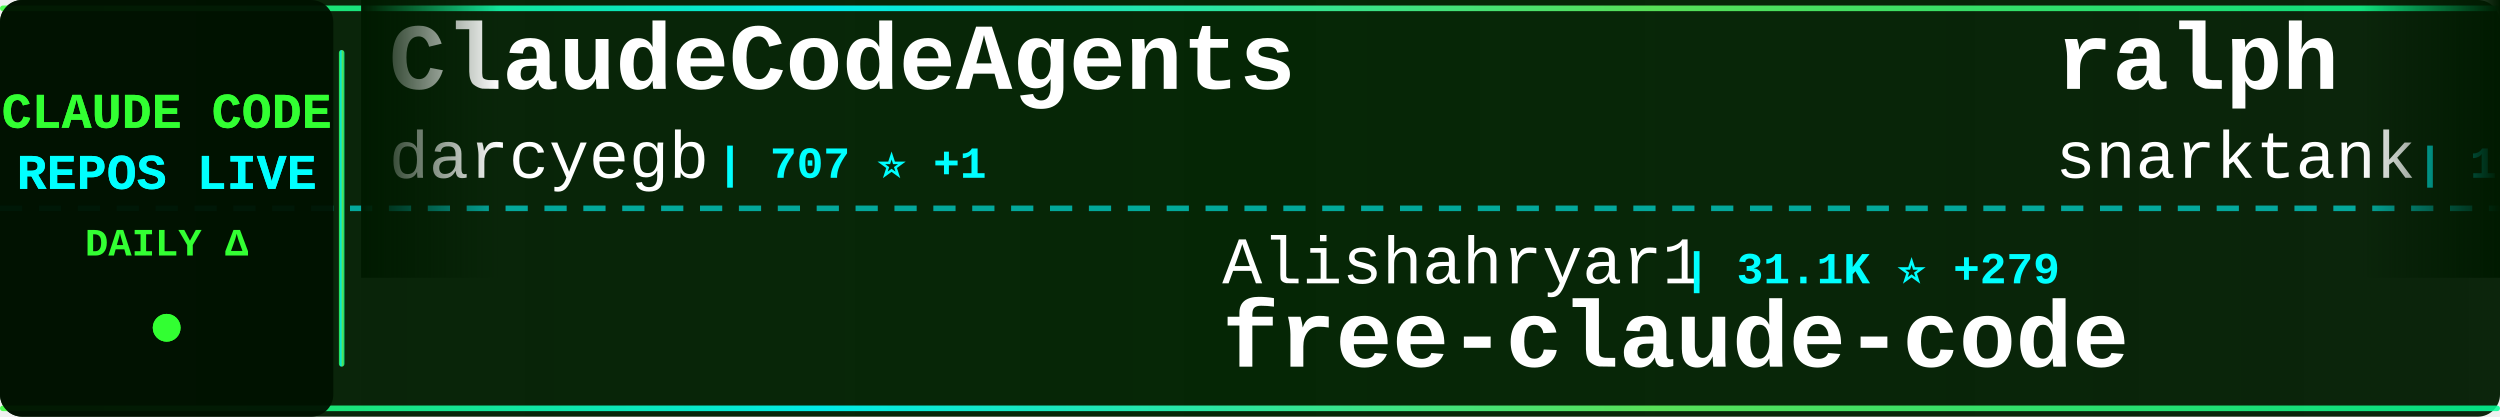
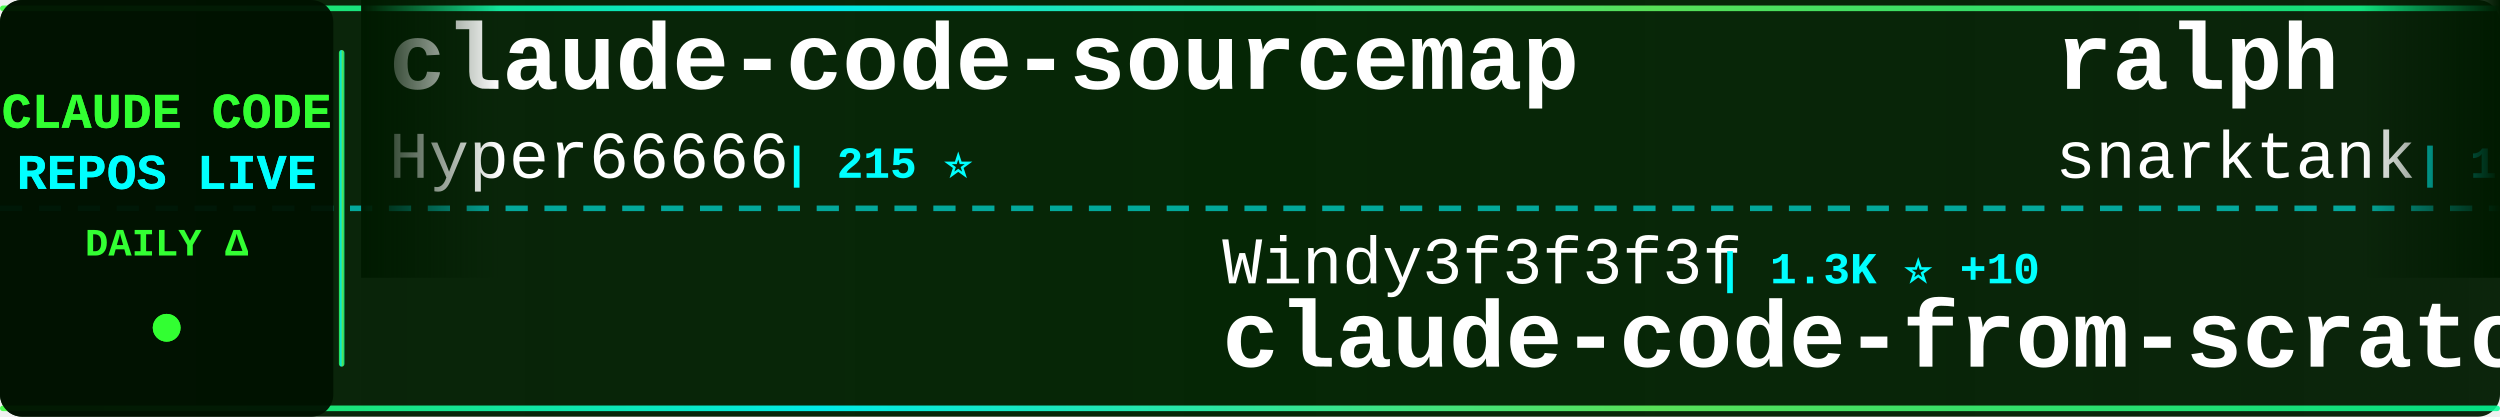
<svg xmlns="http://www.w3.org/2000/svg" width="900" height="150">
  <defs>
    <linearGradient id="tickerBg" x1="0%" y1="0%" x2="100%" y2="0%">
      <stop offset="0%" style="stop-color:#001a00;stop-opacity:0.95" />
      <stop offset="50%" style="stop-color:#002200;stop-opacity:0.98" />
      <stop offset="100%" style="stop-color:#001a00;stop-opacity:0.95" />
    </linearGradient>
    <linearGradient id="borderGrad" x1="0%" y1="0%" x2="100%" y2="0%">
      <stop offset="0%" style="stop-color:#33ff33;stop-opacity:0.85">
        <animate attributeName="stop-opacity" values="0.85;1;0.85" dur="2s" repeatCount="indefinite" />
      </stop>
      <stop offset="33%" style="stop-color:#00ffff;stop-opacity:0.9">
        <animate attributeName="stop-opacity" values="0.9;1;0.9" dur="2.2s" repeatCount="indefinite" />
      </stop>
      <stop offset="66%" style="stop-color:#66ff66;stop-opacity:0.85">
        <animate attributeName="stop-opacity" values="0.85;1;0.85" dur="1.8s" repeatCount="indefinite" />
      </stop>
      <stop offset="100%" style="stop-color:#00ff99;stop-opacity:0.85">
        <animate attributeName="stop-opacity" values="0.85;1;0.85" dur="2s" repeatCount="indefinite" />
      </stop>
    </linearGradient>
    <filter id="textGlow">
      <feGaussianBlur stdDeviation="0.1" result="coloredBlur" />
      <feMerge>
        <feMergeNode in="coloredBlur" />
        <feMergeNode in="SourceGraphic" />
      </feMerge>
    </filter>
    <filter id="metricGlow">
      <feGaussianBlur stdDeviation="0.2" result="coloredBlur" />
      <feMerge>
        <feMergeNode in="coloredBlur" />
        <feMergeNode in="SourceGraphic" />
      </feMerge>
    </filter>
    <linearGradient id="leftFade" x1="0%" y1="0%" x2="100%" y2="0%">
      <stop offset="0%" style="stop-color:#001a00;stop-opacity:1" />
      <stop offset="100%" style="stop-color:#001a00;stop-opacity:0" />
    </linearGradient>
    <linearGradient id="rightFade" x1="0%" y1="0%" x2="100%" y2="0%">
      <stop offset="0%" style="stop-color:#001a00;stop-opacity:0" />
      <stop offset="100%" style="stop-color:#001a00;stop-opacity:1" />
    </linearGradient>
  </defs>
  <rect width="900" height="150" fill="url(#tickerBg)" rx="8" />
  <rect x="0" y="2" width="900" height="2" fill="url(#borderGrad)" rx="1" />
  <rect x="0" y="146" width="900" height="2" fill="url(#borderGrad)" rx="1" />
  <line x1="0" y1="75" x2="900" y2="75" stroke="#00ffff" stroke-width="2" stroke-dasharray="8 6" opacity="0.6" />
  <rect x="0" y="0" width="120" height="150" fill="#001100" opacity="0.95" rx="8" />
  <text x="60" y="46" font-family="'Courier New', monospace" font-size="18" font-weight="bold" fill="#33ff33" text-anchor="middle" filter="url(#textGlow)">
    CLAUDE CODE
  </text>
  <text x="60" y="68" font-family="'Courier New', monospace" font-size="18" font-weight="bold" fill="#00ffff" text-anchor="middle" filter="url(#textGlow)">
    REPOS LIVE
  </text>
  <text x="60" y="92" font-family="'Courier New', monospace" font-size="14" font-weight="bold" fill="#33ff33" text-anchor="middle">
    DAILY Δ
  </text>
  <circle cx="60" cy="118" r="5" fill="#33ff33" filter="url(#metricGlow)">
    <animate attributeName="r" values="4;6;4" dur="1.5s" repeatCount="indefinite" />
    <animate attributeName="opacity" values="0.6;1;0.6" dur="1.5s" repeatCount="indefinite" />
  </circle>
  <rect x="122" y="18" width="2" height="114" fill="url(#borderGrad)" rx="1" />
  <clipPath id="tickerClip">
    <rect x="130" y="0" width="770" height="150" />
  </clipPath>
  <g clip-path="url(#tickerClip)">
    <g id="tickerItems">
      <animateTransform attributeName="transform" attributeType="XML" type="translate" from="0 0" to="-3000 0" dur="54s" repeatCount="indefinite" />
      <g transform="translate(0, 0)">
-         <text x="140" y="32" font-family="'Courier New', monospace" font-size="34" font-weight="bold" fill="#ffffff">ClaudeCodeAgents</text>
-         <text x="140" y="64" font-family="'Courier New', monospace" font-size="24" font-weight="normal" fill="#ffffff" opacity="1.0">darcyegb</text>
-         <text x="258" y="64" font-family="'Courier New', monospace" font-size="16" font-weight="bold" fill="#00ffff"> | 707 ⭐ +1</text>
+         <text x="140" y="32" font-family="'Courier New', monospace" font-size="34" font-weight="bold" fill="#ffffff">claude-code-sourcemap</text>
+         <text x="140" y="64" font-family="'Courier New', monospace" font-size="24" font-weight="normal" fill="#ffffff" opacity="1.0">Hyper66666</text>
+         <text x="282" y="64" font-family="'Courier New', monospace" font-size="16" font-weight="bold" fill="#00ffff"> | 215 ⭐</text>
      </g>
      <g transform="translate(300, 0)">
-         <text x="140" y="102" font-family="'Courier New', monospace" font-size="24" font-weight="normal" fill="#ffffff" opacity="1.0">Alishahryar1</text>
-         <text x="306" y="102" font-family="'Courier New', monospace" font-size="16" font-weight="bold" fill="#00ffff"> | 31.1K ⭐ +279</text>
-         <text x="140" y="132" font-family="'Courier New', monospace" font-size="34" font-weight="bold" fill="#ffffff">free-claude-code</text>
+         <text x="140" y="102" font-family="'Courier New', monospace" font-size="24" font-weight="normal" fill="#ffffff" opacity="1.0">Windy3f3f3f3f</text>
+         <text x="318" y="102" font-family="'Courier New', monospace" font-size="16" font-weight="bold" fill="#00ffff"> | 1.3K ⭐ +10</text>
+         <text x="140" y="132" font-family="'Courier New', monospace" font-size="34" font-weight="bold" fill="#ffffff">claude-code-from-scratch</text>
      </g>
      <g transform="translate(600, 0)">
        <text x="140" y="32" font-family="'Courier New', monospace" font-size="34" font-weight="bold" fill="#ffffff">ralph</text>
        <text x="140" y="64" font-family="'Courier New', monospace" font-size="24" font-weight="normal" fill="#ffffff" opacity="1.0">snarktank</text>
-         <text x="270" y="64" font-family="'Courier New', monospace" font-size="16" font-weight="bold" fill="#00ffff"> | 19.8K ⭐ +31</text>
+         <text x="270" y="64" font-family="'Courier New', monospace" font-size="16" font-weight="bold" fill="#00ffff"> | 19.8K ⭐ +30</text>
      </g>
      <g transform="translate(900, 0)">
-         <text x="140" y="102" font-family="'Courier New', monospace" font-size="24" font-weight="normal" fill="#ffffff" opacity="1.0">edmund-io</text>
-         <text x="270" y="102" font-family="'Courier New', monospace" font-size="16" font-weight="bold" fill="#00ffff"> | 1.4K ⭐</text>
-         <text x="140" y="132" font-family="'Courier New', monospace" font-size="34" font-weight="bold" fill="#ffffff">edmunds-claude-code</text>
+         <text x="140" y="102" font-family="'Courier New', monospace" font-size="24" font-weight="normal" fill="#ffffff" opacity="1.0">AprilNEA</text>
+         <text x="258" y="102" font-family="'Courier New', monospace" font-size="16" font-weight="bold" fill="#00ffff"> | 384 ⭐</text>
+         <text x="140" y="132" font-family="'Courier New', monospace" font-size="34" font-weight="bold" fill="#ffffff">claude-code-source</text>
      </g>
      <g transform="translate(1200, 0)">
+         <text x="140" y="32" font-family="'Courier New', monospace" font-size="34" font-weight="bold" fill="#ffffff">claude-code-proxy</text>
+         <text x="140" y="64" font-family="'Courier New', monospace" font-size="24" font-weight="normal" fill="#ffffff" opacity="1.0">1rgs</text>
+         <text x="210" y="64" font-family="'Courier New', monospace" font-size="16" font-weight="bold" fill="#00ffff"> | 3.6K ⭐ +1</text>
+       </g>
+       <g transform="translate(1500, 0)">
+         <text x="140" y="102" font-family="'Courier New', monospace" font-size="24" font-weight="normal" fill="#ffffff" opacity="1.0">alejandrobalderas</text>
+         <text x="366" y="102" font-family="'Courier New', monospace" font-size="16" font-weight="bold" fill="#00ffff"> | 2.2K ⭐ +1</text>
+         <text x="140" y="132" font-family="'Courier New', monospace" font-size="34" font-weight="bold" fill="#ffffff">claude-code-from-source</text>
+       </g>
+       <g transform="translate(1800, 0)">
        <text x="140" y="32" font-family="'Courier New', monospace" font-size="34" font-weight="bold" fill="#ffffff">claude-code-book</text>
        <text x="140" y="64" font-family="'Courier New', monospace" font-size="24" font-weight="normal" fill="#ffffff" opacity="1.0">lintsinghua</text>
-         <text x="294" y="64" font-family="'Courier New', monospace" font-size="16" font-weight="bold" fill="#00ffff"> | 3.5K ⭐ +14</text>
-       </g>
-       <g transform="translate(1500, 0)">
-         <text x="140" y="102" font-family="'Courier New', monospace" font-size="24" font-weight="normal" fill="#ffffff" opacity="1.0">OneRedOak</text>
-         <text x="270" y="102" font-family="'Courier New', monospace" font-size="16" font-weight="bold" fill="#00ffff"> | 3.8K ⭐</text>
-         <text x="140" y="132" font-family="'Courier New', monospace" font-size="34" font-weight="bold" fill="#ffffff">claude-code-workflows</text>
-       </g>
-       <g transform="translate(1800, 0)">
-         <text x="140" y="32" font-family="'Courier New', monospace" font-size="34" font-weight="bold" fill="#ffffff">claude-code-engineering</text>
-         <text x="140" y="64" font-family="'Courier New', monospace" font-size="24" font-weight="normal" fill="#ffffff" opacity="1.0">huangjia2019</text>
-         <text x="306" y="64" font-family="'Courier New', monospace" font-size="16" font-weight="bold" fill="#00ffff"> | 742 ⭐ +7</text>
+         <text x="294" y="64" font-family="'Courier New', monospace" font-size="16" font-weight="bold" fill="#00ffff"> | 3.5K ⭐ +13</text>
      </g>
      <g transform="translate(2100, 0)">
-         <text x="140" y="102" font-family="'Courier New', monospace" font-size="24" font-weight="normal" fill="#ffffff" opacity="1.0">liuup</text>
-         <text x="222" y="102" font-family="'Courier New', monospace" font-size="16" font-weight="bold" fill="#00ffff"> | 2.8K ⭐ +20</text>
-         <text x="140" y="132" font-family="'Courier New', monospace" font-size="34" font-weight="bold" fill="#ffffff">claude-code-analysis</text>
+         <text x="140" y="102" font-family="'Courier New', monospace" font-size="24" font-weight="normal" fill="#ffffff" opacity="1.0">SeemSeam</text>
+         <text x="258" y="102" font-family="'Courier New', monospace" font-size="16" font-weight="bold" fill="#00ffff"> | 2.8K ⭐ +11</text>
+         <text x="140" y="132" font-family="'Courier New', monospace" font-size="34" font-weight="bold" fill="#ffffff">claude_codex_bridge</text>
      </g>
      <g transform="translate(2400, 0)">
-         <text x="140" y="32" font-family="'Courier New', monospace" font-size="34" font-weight="bold" fill="#ffffff">how-claude-code-works</text>
-         <text x="140" y="64" font-family="'Courier New', monospace" font-size="24" font-weight="normal" fill="#ffffff" opacity="1.0">Windy3f3f3f3f</text>
-         <text x="318" y="64" font-family="'Courier New', monospace" font-size="16" font-weight="bold" fill="#00ffff"> | 2.5K ⭐ +6</text>
+         <text x="140" y="32" font-family="'Courier New', monospace" font-size="34" font-weight="bold" fill="#ffffff">claude-code-cli</text>
+         <text x="140" y="64" font-family="'Courier New', monospace" font-size="24" font-weight="normal" fill="#ffffff" opacity="1.0">huangserva</text>
+         <text x="282" y="64" font-family="'Courier New', monospace" font-size="16" font-weight="bold" fill="#00ffff"> | 592 ⭐</text>
      </g>
      <g transform="translate(2700, 0)">
-         <text x="140" y="102" font-family="'Courier New', monospace" font-size="24" font-weight="normal" fill="#ffffff" opacity="1.0">carlvellotti</text>
-         <text x="306" y="102" font-family="'Courier New', monospace" font-size="16" font-weight="bold" fill="#00ffff"> | 2.1K ⭐</text>
-         <text x="140" y="132" font-family="'Courier New', monospace" font-size="34" font-weight="bold" fill="#ffffff">claude-code-pm-course</text>
+         <text x="140" y="102" font-family="'Courier New', monospace" font-size="24" font-weight="normal" fill="#ffffff" opacity="1.0">luongnv89</text>
+         <text x="270" y="102" font-family="'Courier New', monospace" font-size="16" font-weight="bold" fill="#00ffff"> | 34.6K ⭐ +91</text>
+         <text x="140" y="132" font-family="'Courier New', monospace" font-size="34" font-weight="bold" fill="#ffffff">claude-howto</text>
      </g>
      <g transform="translate(3000, 0)">
-         <text x="140" y="32" font-family="'Courier New', monospace" font-size="34" font-weight="bold" fill="#ffffff">ClaudeCodeAgents</text>
-         <text x="140" y="64" font-family="'Courier New', monospace" font-size="24" font-weight="normal" fill="#ffffff" opacity="1.0">darcyegb</text>
-         <text x="258" y="64" font-family="'Courier New', monospace" font-size="16" font-weight="bold" fill="#00ffff"> | 707 ⭐ +1</text>
+         <text x="140" y="32" font-family="'Courier New', monospace" font-size="34" font-weight="bold" fill="#ffffff">claude-code-sourcemap</text>
+         <text x="140" y="64" font-family="'Courier New', monospace" font-size="24" font-weight="normal" fill="#ffffff" opacity="1.0">Hyper66666</text>
+         <text x="282" y="64" font-family="'Courier New', monospace" font-size="16" font-weight="bold" fill="#00ffff"> | 215 ⭐</text>
      </g>
      <g transform="translate(3300, 0)">
-         <text x="140" y="102" font-family="'Courier New', monospace" font-size="24" font-weight="normal" fill="#ffffff" opacity="1.0">Alishahryar1</text>
-         <text x="306" y="102" font-family="'Courier New', monospace" font-size="16" font-weight="bold" fill="#00ffff"> | 31.1K ⭐ +279</text>
-         <text x="140" y="132" font-family="'Courier New', monospace" font-size="34" font-weight="bold" fill="#ffffff">free-claude-code</text>
+         <text x="140" y="102" font-family="'Courier New', monospace" font-size="24" font-weight="normal" fill="#ffffff" opacity="1.0">Windy3f3f3f3f</text>
+         <text x="318" y="102" font-family="'Courier New', monospace" font-size="16" font-weight="bold" fill="#00ffff"> | 1.3K ⭐ +10</text>
+         <text x="140" y="132" font-family="'Courier New', monospace" font-size="34" font-weight="bold" fill="#ffffff">claude-code-from-scratch</text>
      </g>
      <g transform="translate(3600, 0)">
        <text x="140" y="32" font-family="'Courier New', monospace" font-size="34" font-weight="bold" fill="#ffffff">ralph</text>
        <text x="140" y="64" font-family="'Courier New', monospace" font-size="24" font-weight="normal" fill="#ffffff" opacity="1.0">snarktank</text>
-         <text x="270" y="64" font-family="'Courier New', monospace" font-size="16" font-weight="bold" fill="#00ffff"> | 19.8K ⭐ +31</text>
+         <text x="270" y="64" font-family="'Courier New', monospace" font-size="16" font-weight="bold" fill="#00ffff"> | 19.8K ⭐ +30</text>
      </g>
      <g transform="translate(3900, 0)">
-         <text x="140" y="102" font-family="'Courier New', monospace" font-size="24" font-weight="normal" fill="#ffffff" opacity="1.0">edmund-io</text>
-         <text x="270" y="102" font-family="'Courier New', monospace" font-size="16" font-weight="bold" fill="#00ffff"> | 1.4K ⭐</text>
-         <text x="140" y="132" font-family="'Courier New', monospace" font-size="34" font-weight="bold" fill="#ffffff">edmunds-claude-code</text>
+         <text x="140" y="102" font-family="'Courier New', monospace" font-size="24" font-weight="normal" fill="#ffffff" opacity="1.0">AprilNEA</text>
+         <text x="258" y="102" font-family="'Courier New', monospace" font-size="16" font-weight="bold" fill="#00ffff"> | 384 ⭐</text>
+         <text x="140" y="132" font-family="'Courier New', monospace" font-size="34" font-weight="bold" fill="#ffffff">claude-code-source</text>
      </g>
    </g>
  </g>
  <rect x="130" y="0" width="50" height="100" fill="url(#leftFade)" />
  <rect x="850" y="0" width="50" height="100" fill="url(#rightFade)" />
</svg>
